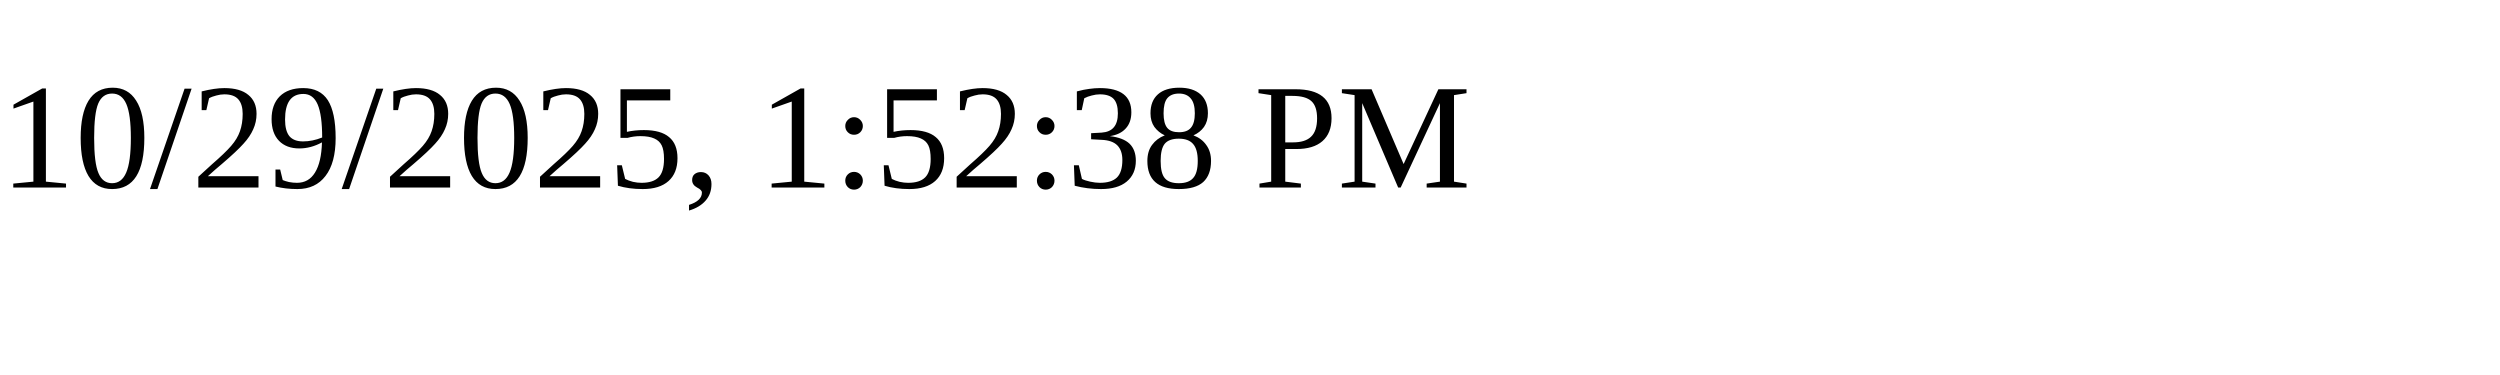
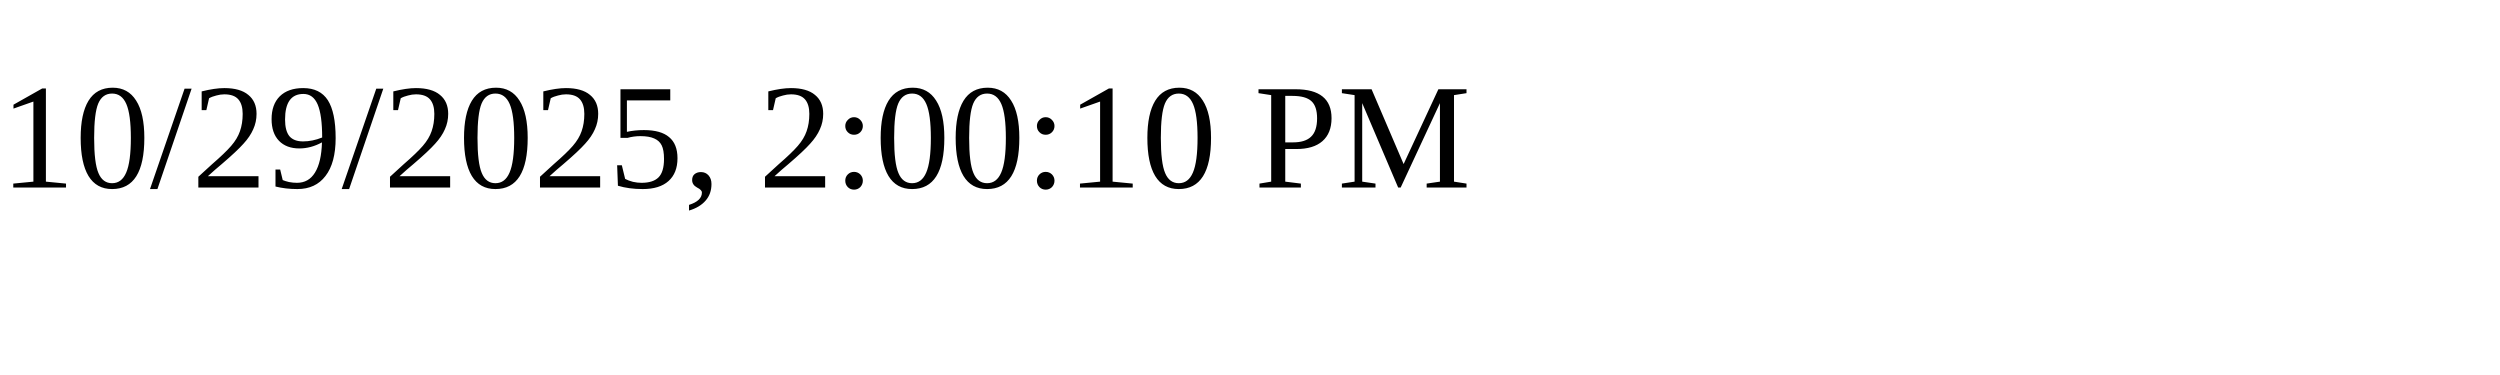
<svg xmlns="http://www.w3.org/2000/svg" height="30" width="200">
-   <text x="0" y="15">10/29/2025, 1:52:38 PM</text>
+   <text x="0" y="15">10/29/2025, 2:00:10 PM</text>
</svg>
